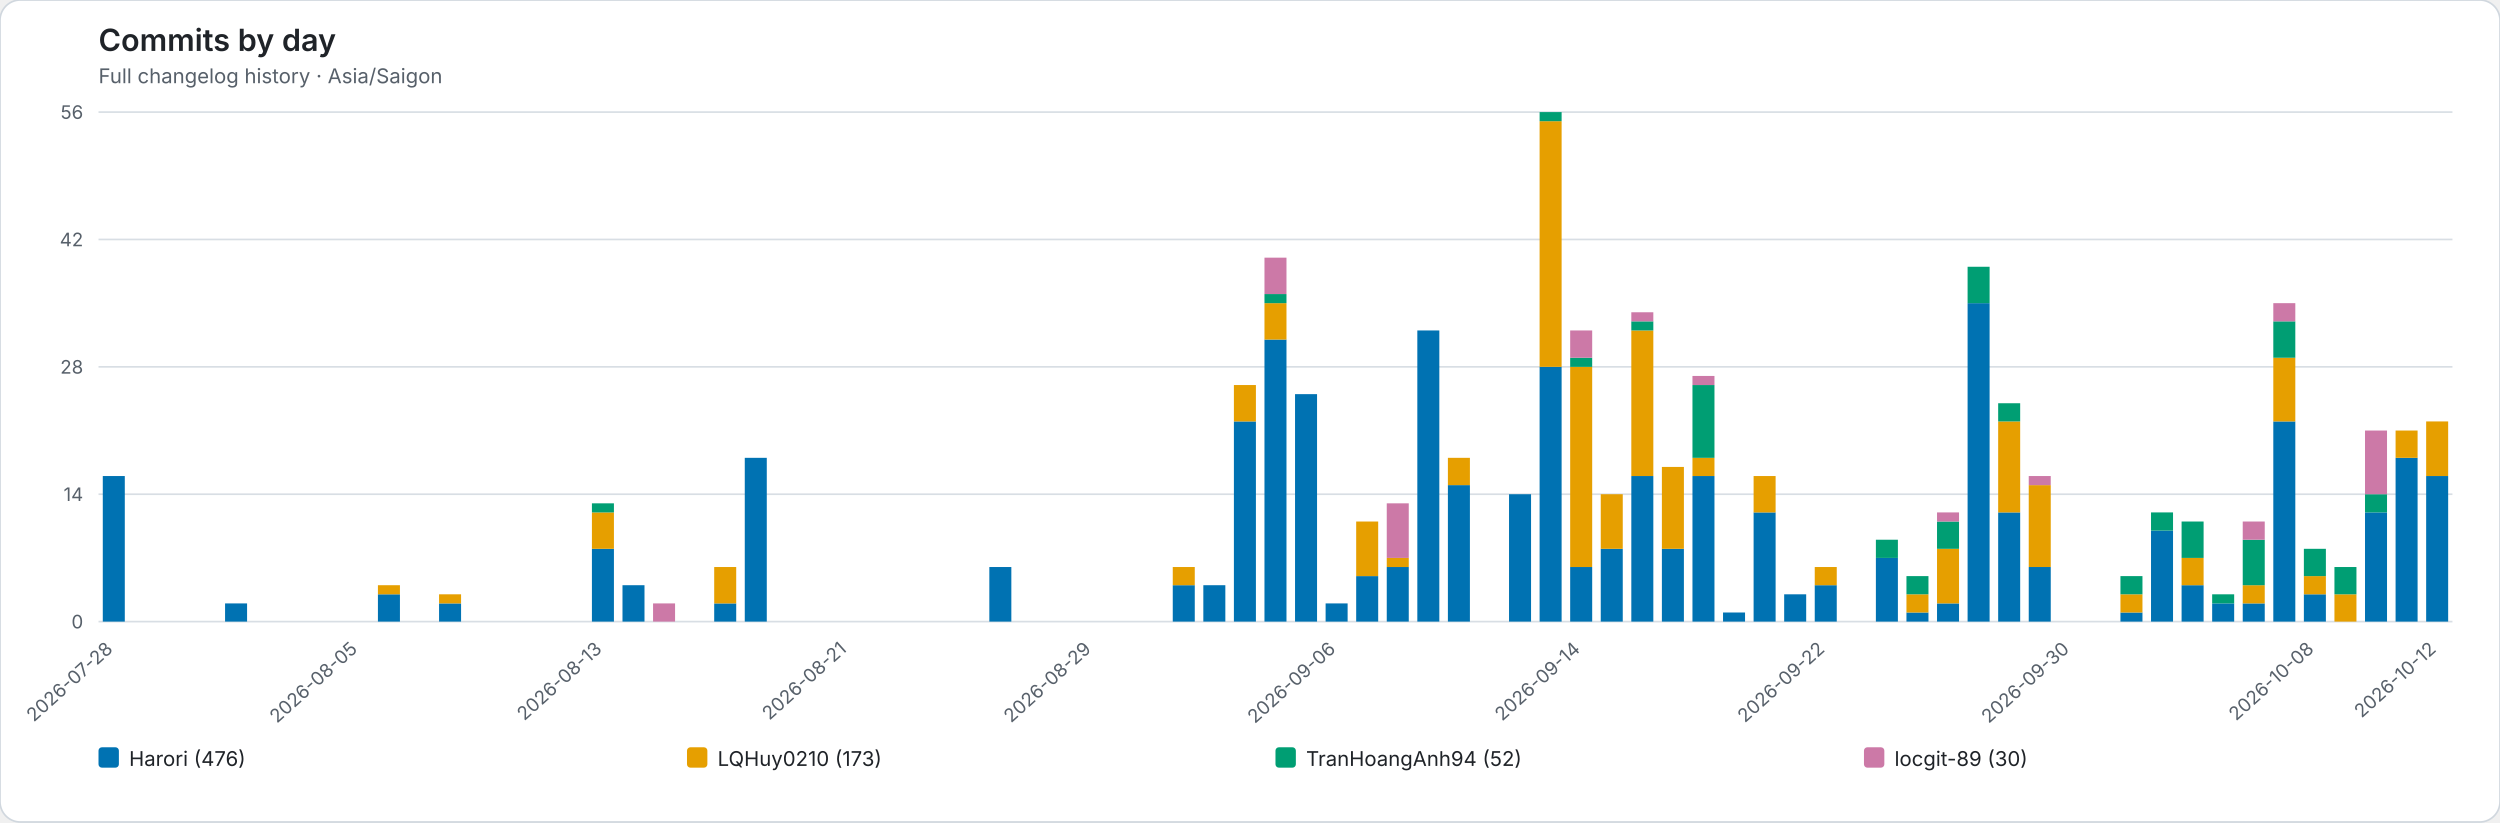
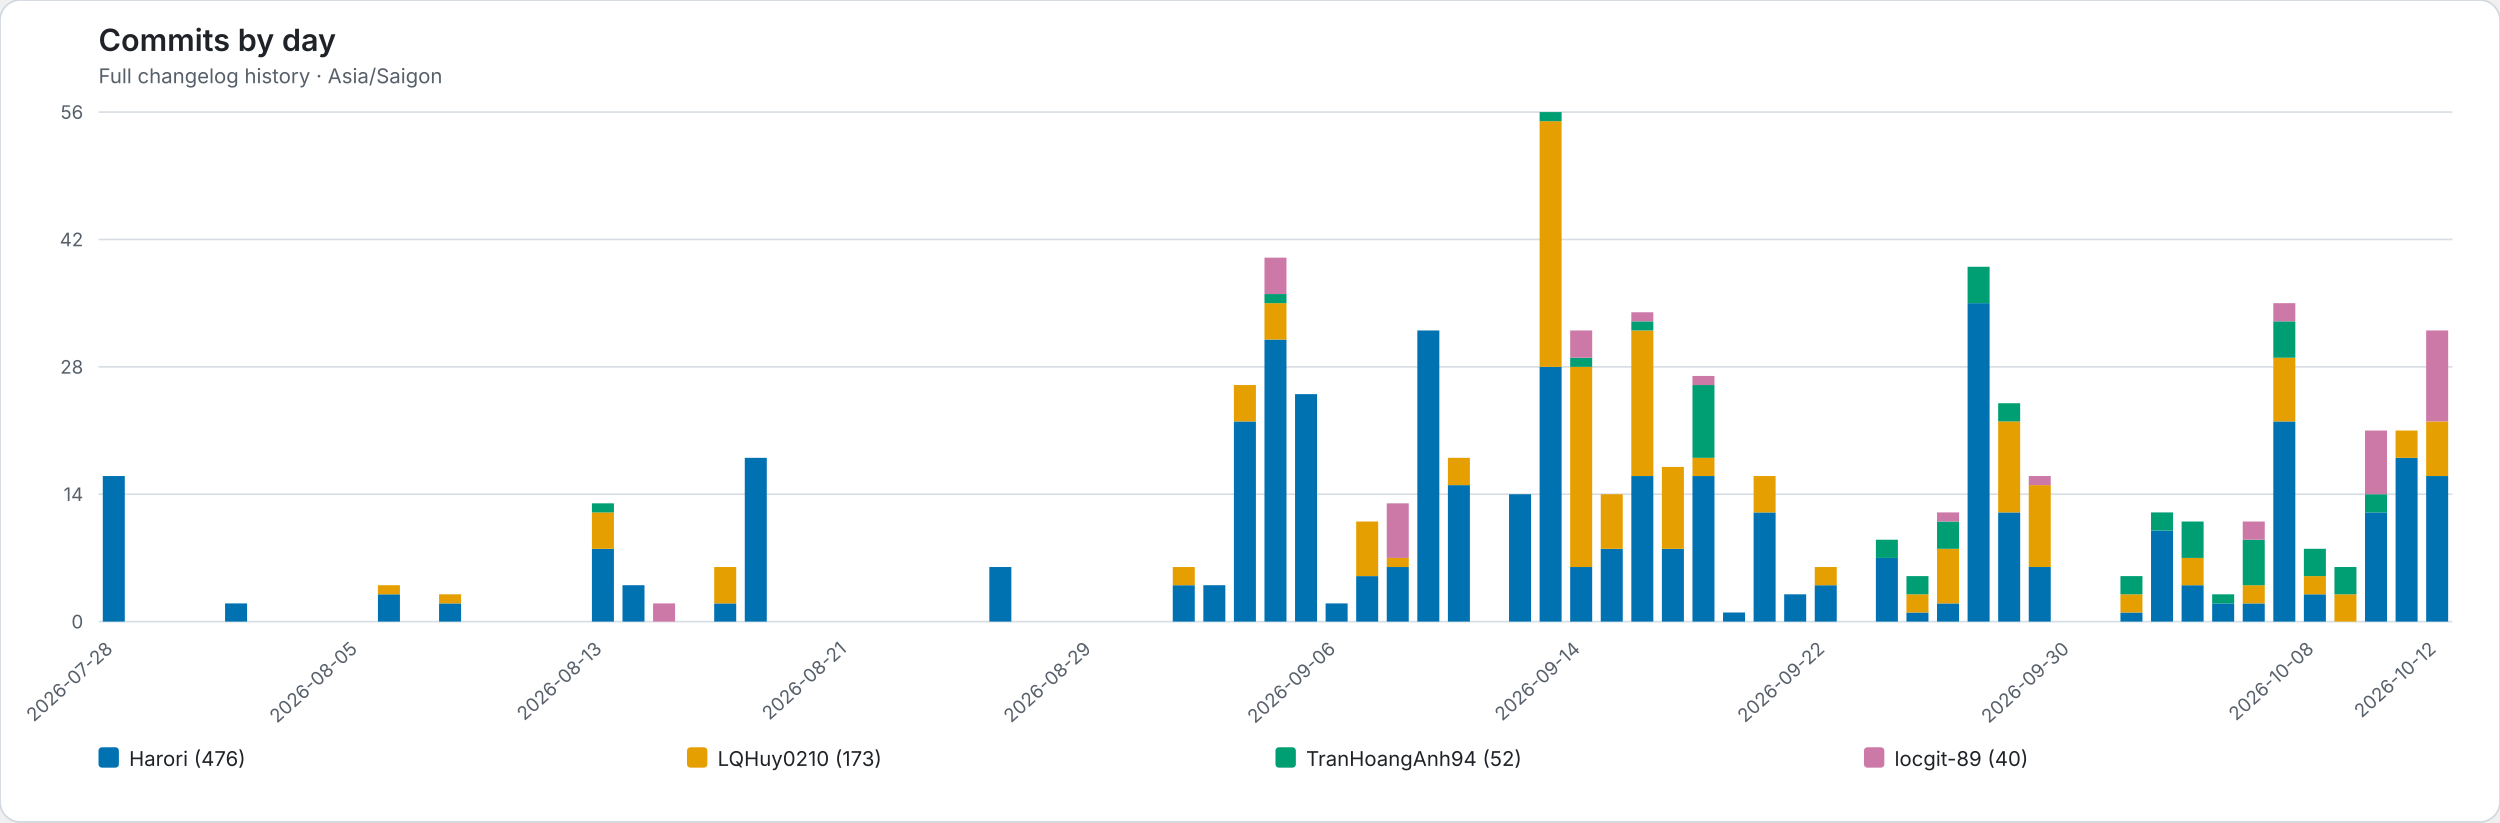
<svg xmlns="http://www.w3.org/2000/svg" role="img" viewBox="0 0 1472 484">
  <rect width="1472" height="484" rx="12" fill="#ffffff" stroke="#d0d7de" />
  <style>text{font-family:system-ui,-apple-system,BlinkMacSystemFont,"Segoe UI",sans-serif}.axis{fill:#57606a;font-size:11px}.heading{fill:#1f2328;font-size:18px;font-weight:600}.subheading{fill:#57606a;font-size:12px}.grid{stroke:#d8dee4;stroke-width:1}.legend{fill:#1f2328;font-size:12px}</style>
  <text class="heading" x="58" y="30">Commits by day</text>
  <text class="subheading" x="58" y="49">Full changelog history · Asia/Saigon</text>
  <line class="grid" x1="58" y1="366.00" x2="1444" y2="366.00" />
  <text class="axis" x="49" y="370.00" text-anchor="end">0</text>
  <line class="grid" x1="58" y1="291.00" x2="1444" y2="291.00" />
  <text class="axis" x="49" y="295.00" text-anchor="end">14</text>
  <line class="grid" x1="58" y1="216.00" x2="1444" y2="216.00" />
  <text class="axis" x="49" y="220.00" text-anchor="end">28</text>
  <line class="grid" x1="58" y1="141.00" x2="1444" y2="141.00" />
  <text class="axis" x="49" y="145.00" text-anchor="end">42</text>
  <line class="grid" x1="58" y1="66.00" x2="1444" y2="66.00" />
  <text class="axis" x="49" y="70.00" text-anchor="end">56</text>
  <g data-date="2026-07-28">
    <rect x="60.52" y="280.29" width="12.96" height="85.71" fill="#0072B2" />
  </g>
  <text class="axis" x="67.00" y="383" text-anchor="end" transform="rotate(-42 67.00 383)">2026-07-28</text>
  <g data-date="2026-07-29">
  </g>
  <g data-date="2026-07-30">
  </g>
  <g data-date="2026-07-31">
  </g>
  <g data-date="2026-08-01">
    <rect x="132.52" y="355.29" width="12.96" height="10.71" fill="#0072B2" />
  </g>
  <g data-date="2026-08-02">
  </g>
  <g data-date="2026-08-03">
  </g>
  <g data-date="2026-08-04">
  </g>
  <g data-date="2026-08-05">
  </g>
  <text class="axis" x="211.00" y="383" text-anchor="end" transform="rotate(-42 211.00 383)">2026-08-05</text>
  <g data-date="2026-08-06">
    <rect x="222.52" y="349.93" width="12.96" height="16.07" fill="#0072B2" />
    <rect x="222.52" y="344.57" width="12.96" height="5.36" fill="#E69F00" />
  </g>
  <g data-date="2026-08-07">
  </g>
  <g data-date="2026-08-08">
    <rect x="258.52" y="355.29" width="12.96" height="10.71" fill="#0072B2" />
    <rect x="258.52" y="349.93" width="12.96" height="5.36" fill="#E69F00" />
  </g>
  <g data-date="2026-08-09">
  </g>
  <g data-date="2026-08-10">
  </g>
  <g data-date="2026-08-11">
  </g>
  <g data-date="2026-08-12">
  </g>
  <g data-date="2026-08-13">
    <rect x="348.52" y="323.14" width="12.96" height="42.86" fill="#0072B2" />
    <rect x="348.52" y="301.71" width="12.96" height="21.43" fill="#E69F00" />
    <rect x="348.52" y="296.36" width="12.96" height="5.36" fill="#009E73" />
  </g>
  <text class="axis" x="355.00" y="383" text-anchor="end" transform="rotate(-42 355.00 383)">2026-08-13</text>
  <g data-date="2026-08-14">
    <rect x="366.52" y="344.57" width="12.96" height="21.43" fill="#0072B2" />
  </g>
  <g data-date="2026-08-15">
    <rect x="384.52" y="355.29" width="12.96" height="10.71" fill="#CC79A7" />
  </g>
  <g data-date="2026-08-16">
  </g>
  <g data-date="2026-08-17">
    <rect x="420.52" y="355.29" width="12.96" height="10.71" fill="#0072B2" />
    <rect x="420.52" y="333.86" width="12.96" height="21.43" fill="#E69F00" />
  </g>
  <g data-date="2026-08-18">
    <rect x="438.52" y="269.57" width="12.96" height="96.43" fill="#0072B2" />
  </g>
  <g data-date="2026-08-19">
  </g>
  <g data-date="2026-08-20">
  </g>
  <g data-date="2026-08-21">
  </g>
  <text class="axis" x="499.00" y="383" text-anchor="end" transform="rotate(-42 499.00 383)">2026-08-21</text>
  <g data-date="2026-08-22">
  </g>
  <g data-date="2026-08-23">
  </g>
  <g data-date="2026-08-24">
  </g>
  <g data-date="2026-08-25">
  </g>
  <g data-date="2026-08-26">
    <rect x="582.52" y="333.86" width="12.96" height="32.14" fill="#0072B2" />
  </g>
  <g data-date="2026-08-27">
  </g>
  <g data-date="2026-08-28">
  </g>
  <g data-date="2026-08-29">
  </g>
  <text class="axis" x="643.00" y="383" text-anchor="end" transform="rotate(-42 643.00 383)">2026-08-29</text>
  <g data-date="2026-08-30">
  </g>
  <g data-date="2026-08-31">
  </g>
  <g data-date="2026-09-01">
    <rect x="690.52" y="344.57" width="12.96" height="21.43" fill="#0072B2" />
    <rect x="690.52" y="333.86" width="12.96" height="10.71" fill="#E69F00" />
  </g>
  <g data-date="2026-09-02">
    <rect x="708.52" y="344.57" width="12.96" height="21.43" fill="#0072B2" />
  </g>
  <g data-date="2026-09-03">
    <rect x="726.52" y="248.14" width="12.96" height="117.86" fill="#0072B2" />
    <rect x="726.52" y="226.71" width="12.96" height="21.43" fill="#E69F00" />
  </g>
  <g data-date="2026-09-04">
    <rect x="744.52" y="199.93" width="12.96" height="166.07" fill="#0072B2" />
    <rect x="744.52" y="178.50" width="12.96" height="21.43" fill="#E69F00" />
    <rect x="744.52" y="173.14" width="12.96" height="5.36" fill="#009E73" />
    <rect x="744.52" y="151.71" width="12.96" height="21.43" fill="#CC79A7" />
  </g>
  <g data-date="2026-09-05">
    <rect x="762.52" y="232.07" width="12.96" height="133.93" fill="#0072B2" />
  </g>
  <g data-date="2026-09-06">
    <rect x="780.52" y="355.29" width="12.96" height="10.71" fill="#0072B2" />
  </g>
  <text class="axis" x="787.00" y="383" text-anchor="end" transform="rotate(-42 787.00 383)">2026-09-06</text>
  <g data-date="2026-09-07">
    <rect x="798.52" y="339.21" width="12.96" height="26.79" fill="#0072B2" />
    <rect x="798.52" y="307.07" width="12.96" height="32.14" fill="#E69F00" />
  </g>
  <g data-date="2026-09-08">
    <rect x="816.52" y="333.86" width="12.96" height="32.14" fill="#0072B2" />
    <rect x="816.52" y="328.50" width="12.96" height="5.36" fill="#E69F00" />
    <rect x="816.52" y="296.36" width="12.96" height="32.14" fill="#CC79A7" />
  </g>
  <g data-date="2026-09-09">
    <rect x="834.52" y="194.57" width="12.96" height="171.43" fill="#0072B2" />
  </g>
  <g data-date="2026-09-10">
    <rect x="852.52" y="285.64" width="12.96" height="80.36" fill="#0072B2" />
    <rect x="852.52" y="269.57" width="12.96" height="16.07" fill="#E69F00" />
  </g>
  <g data-date="2026-09-11">
  </g>
  <g data-date="2026-09-12">
    <rect x="888.52" y="291.00" width="12.96" height="75.00" fill="#0072B2" />
  </g>
  <g data-date="2026-09-13">
    <rect x="906.52" y="216.00" width="12.96" height="150.00" fill="#0072B2" />
    <rect x="906.52" y="71.36" width="12.96" height="144.64" fill="#E69F00" />
    <rect x="906.52" y="66.00" width="12.96" height="5.36" fill="#009E73" />
  </g>
  <g data-date="2026-09-14">
    <rect x="924.52" y="333.86" width="12.96" height="32.14" fill="#0072B2" />
    <rect x="924.52" y="216.00" width="12.96" height="117.86" fill="#E69F00" />
    <rect x="924.52" y="210.64" width="12.96" height="5.36" fill="#009E73" />
    <rect x="924.52" y="194.57" width="12.96" height="16.07" fill="#CC79A7" />
  </g>
  <text class="axis" x="931.00" y="383" text-anchor="end" transform="rotate(-42 931.00 383)">2026-09-14</text>
  <g data-date="2026-09-15">
    <rect x="942.52" y="323.14" width="12.96" height="42.86" fill="#0072B2" />
    <rect x="942.52" y="291.00" width="12.96" height="32.14" fill="#E69F00" />
  </g>
  <g data-date="2026-09-16">
    <rect x="960.52" y="280.29" width="12.96" height="85.71" fill="#0072B2" />
    <rect x="960.52" y="194.57" width="12.96" height="85.71" fill="#E69F00" />
    <rect x="960.52" y="189.21" width="12.96" height="5.36" fill="#009E73" />
    <rect x="960.52" y="183.86" width="12.96" height="5.36" fill="#CC79A7" />
  </g>
  <g data-date="2026-09-17">
    <rect x="978.52" y="323.14" width="12.96" height="42.86" fill="#0072B2" />
    <rect x="978.52" y="274.93" width="12.96" height="48.21" fill="#E69F00" />
  </g>
  <g data-date="2026-09-18">
    <rect x="996.52" y="280.29" width="12.96" height="85.71" fill="#0072B2" />
    <rect x="996.52" y="269.57" width="12.96" height="10.71" fill="#E69F00" />
    <rect x="996.52" y="226.71" width="12.96" height="42.86" fill="#009E73" />
    <rect x="996.52" y="221.36" width="12.96" height="5.36" fill="#CC79A7" />
  </g>
  <g data-date="2026-09-19">
    <rect x="1014.52" y="360.64" width="12.96" height="5.36" fill="#0072B2" />
  </g>
  <g data-date="2026-09-20">
    <rect x="1032.52" y="301.71" width="12.96" height="64.29" fill="#0072B2" />
    <rect x="1032.52" y="280.29" width="12.96" height="21.43" fill="#E69F00" />
  </g>
  <g data-date="2026-09-21">
    <rect x="1050.52" y="349.93" width="12.96" height="16.07" fill="#0072B2" />
  </g>
  <g data-date="2026-09-22">
    <rect x="1068.52" y="344.57" width="12.96" height="21.43" fill="#0072B2" />
    <rect x="1068.52" y="333.86" width="12.96" height="10.71" fill="#E69F00" />
  </g>
  <text class="axis" x="1075.00" y="383" text-anchor="end" transform="rotate(-42 1075.00 383)">2026-09-22</text>
  <g data-date="2026-09-23">
  </g>
  <g data-date="2026-09-24">
    <rect x="1104.52" y="328.50" width="12.96" height="37.50" fill="#0072B2" />
    <rect x="1104.52" y="317.79" width="12.96" height="10.71" fill="#009E73" />
  </g>
  <g data-date="2026-09-25">
    <rect x="1122.52" y="360.64" width="12.96" height="5.36" fill="#0072B2" />
    <rect x="1122.52" y="349.93" width="12.96" height="10.71" fill="#E69F00" />
    <rect x="1122.52" y="339.21" width="12.96" height="10.71" fill="#009E73" />
  </g>
  <g data-date="2026-09-26">
    <rect x="1140.52" y="355.29" width="12.96" height="10.71" fill="#0072B2" />
    <rect x="1140.52" y="323.14" width="12.96" height="32.14" fill="#E69F00" />
    <rect x="1140.52" y="307.07" width="12.96" height="16.07" fill="#009E73" />
    <rect x="1140.52" y="301.71" width="12.96" height="5.36" fill="#CC79A7" />
  </g>
  <g data-date="2026-09-27">
    <rect x="1158.52" y="178.50" width="12.96" height="187.50" fill="#0072B2" />
    <rect x="1158.52" y="157.07" width="12.96" height="21.43" fill="#009E73" />
  </g>
  <g data-date="2026-09-28">
    <rect x="1176.52" y="301.71" width="12.96" height="64.29" fill="#0072B2" />
    <rect x="1176.52" y="248.14" width="12.96" height="53.57" fill="#E69F00" />
    <rect x="1176.52" y="237.43" width="12.96" height="10.71" fill="#009E73" />
  </g>
  <g data-date="2026-09-29">
    <rect x="1194.52" y="333.86" width="12.96" height="32.14" fill="#0072B2" />
    <rect x="1194.52" y="285.64" width="12.96" height="48.21" fill="#E69F00" />
    <rect x="1194.52" y="280.29" width="12.96" height="5.36" fill="#CC79A7" />
  </g>
  <g data-date="2026-09-30">
  </g>
  <text class="axis" x="1219.00" y="383" text-anchor="end" transform="rotate(-42 1219.00 383)">2026-09-30</text>
  <g data-date="2026-10-01">
  </g>
  <g data-date="2026-10-02">
    <rect x="1248.52" y="360.64" width="12.96" height="5.36" fill="#0072B2" />
    <rect x="1248.52" y="349.93" width="12.96" height="10.71" fill="#E69F00" />
    <rect x="1248.52" y="339.21" width="12.96" height="10.71" fill="#009E73" />
  </g>
  <g data-date="2026-10-03">
    <rect x="1266.52" y="312.43" width="12.96" height="53.57" fill="#0072B2" />
    <rect x="1266.52" y="301.71" width="12.96" height="10.71" fill="#009E73" />
  </g>
  <g data-date="2026-10-04">
    <rect x="1284.52" y="344.57" width="12.96" height="21.43" fill="#0072B2" />
    <rect x="1284.52" y="328.50" width="12.96" height="16.07" fill="#E69F00" />
    <rect x="1284.52" y="307.07" width="12.96" height="21.43" fill="#009E73" />
  </g>
  <g data-date="2026-10-05">
    <rect x="1302.52" y="355.29" width="12.96" height="10.71" fill="#0072B2" />
    <rect x="1302.52" y="349.93" width="12.96" height="5.36" fill="#009E73" />
  </g>
  <g data-date="2026-10-06">
    <rect x="1320.52" y="355.29" width="12.96" height="10.71" fill="#0072B2" />
    <rect x="1320.52" y="344.57" width="12.96" height="10.71" fill="#E69F00" />
    <rect x="1320.52" y="317.79" width="12.96" height="26.79" fill="#009E73" />
    <rect x="1320.52" y="307.07" width="12.96" height="10.71" fill="#CC79A7" />
  </g>
  <g data-date="2026-10-07">
    <rect x="1338.52" y="248.14" width="12.96" height="117.86" fill="#0072B2" />
    <rect x="1338.52" y="210.64" width="12.96" height="37.50" fill="#E69F00" />
    <rect x="1338.52" y="189.21" width="12.96" height="21.43" fill="#009E73" />
    <rect x="1338.52" y="178.50" width="12.96" height="10.71" fill="#CC79A7" />
  </g>
  <g data-date="2026-10-08">
    <rect x="1356.52" y="349.93" width="12.96" height="16.07" fill="#0072B2" />
    <rect x="1356.52" y="339.21" width="12.96" height="10.71" fill="#E69F00" />
    <rect x="1356.52" y="323.14" width="12.96" height="16.07" fill="#009E73" />
  </g>
  <text class="axis" x="1363.00" y="383" text-anchor="end" transform="rotate(-42 1363.00 383)">2026-10-08</text>
  <g data-date="2026-10-09">
    <rect x="1374.52" y="349.93" width="12.96" height="16.07" fill="#E69F00" />
    <rect x="1374.52" y="333.86" width="12.96" height="16.07" fill="#009E73" />
  </g>
  <g data-date="2026-10-10">
    <rect x="1392.52" y="301.71" width="12.96" height="64.29" fill="#0072B2" />
    <rect x="1392.52" y="291.00" width="12.96" height="10.71" fill="#009E73" />
    <rect x="1392.52" y="253.50" width="12.96" height="37.50" fill="#CC79A7" />
  </g>
  <g data-date="2026-10-11">
    <rect x="1410.52" y="269.57" width="12.96" height="96.43" fill="#0072B2" />
    <rect x="1410.52" y="253.50" width="12.96" height="16.07" fill="#E69F00" />
  </g>
  <g data-date="2026-10-12">
    <rect x="1428.52" y="280.29" width="12.96" height="85.71" fill="#0072B2" />
    <rect x="1428.52" y="248.14" width="12.96" height="32.14" fill="#E69F00" />
+     <rect x="1428.52" y="194.57" width="12.96" height="53.57" fill="#CC79A7" />
  </g>
  <text class="axis" x="1435.00" y="383" text-anchor="end" transform="rotate(-42 1435.00 383)">2026-10-12</text>
  <rect x="58.00" y="440" width="12" height="12" rx="2" fill="#0072B2" />
  <text class="legend" x="76.00" y="451">Harori (476)</text>
  <rect x="404.50" y="440" width="12" height="12" rx="2" fill="#E69F00" />
  <text class="legend" x="422.50" y="451">LQHuy0210 (173)</text>
  <rect x="751.00" y="440" width="12" height="12" rx="2" fill="#009E73" />
  <text class="legend" x="769.00" y="451">TranHoangAnh94 (52)</text>
  <rect x="1097.50" y="440" width="12" height="12" rx="2" fill="#CC79A7" />
-   <text class="legend" x="1115.50" y="451">locgit-89 (30)</text>
+   <text class="legend" x="1115.50" y="451">locgit-89 (40)</text>
</svg>
